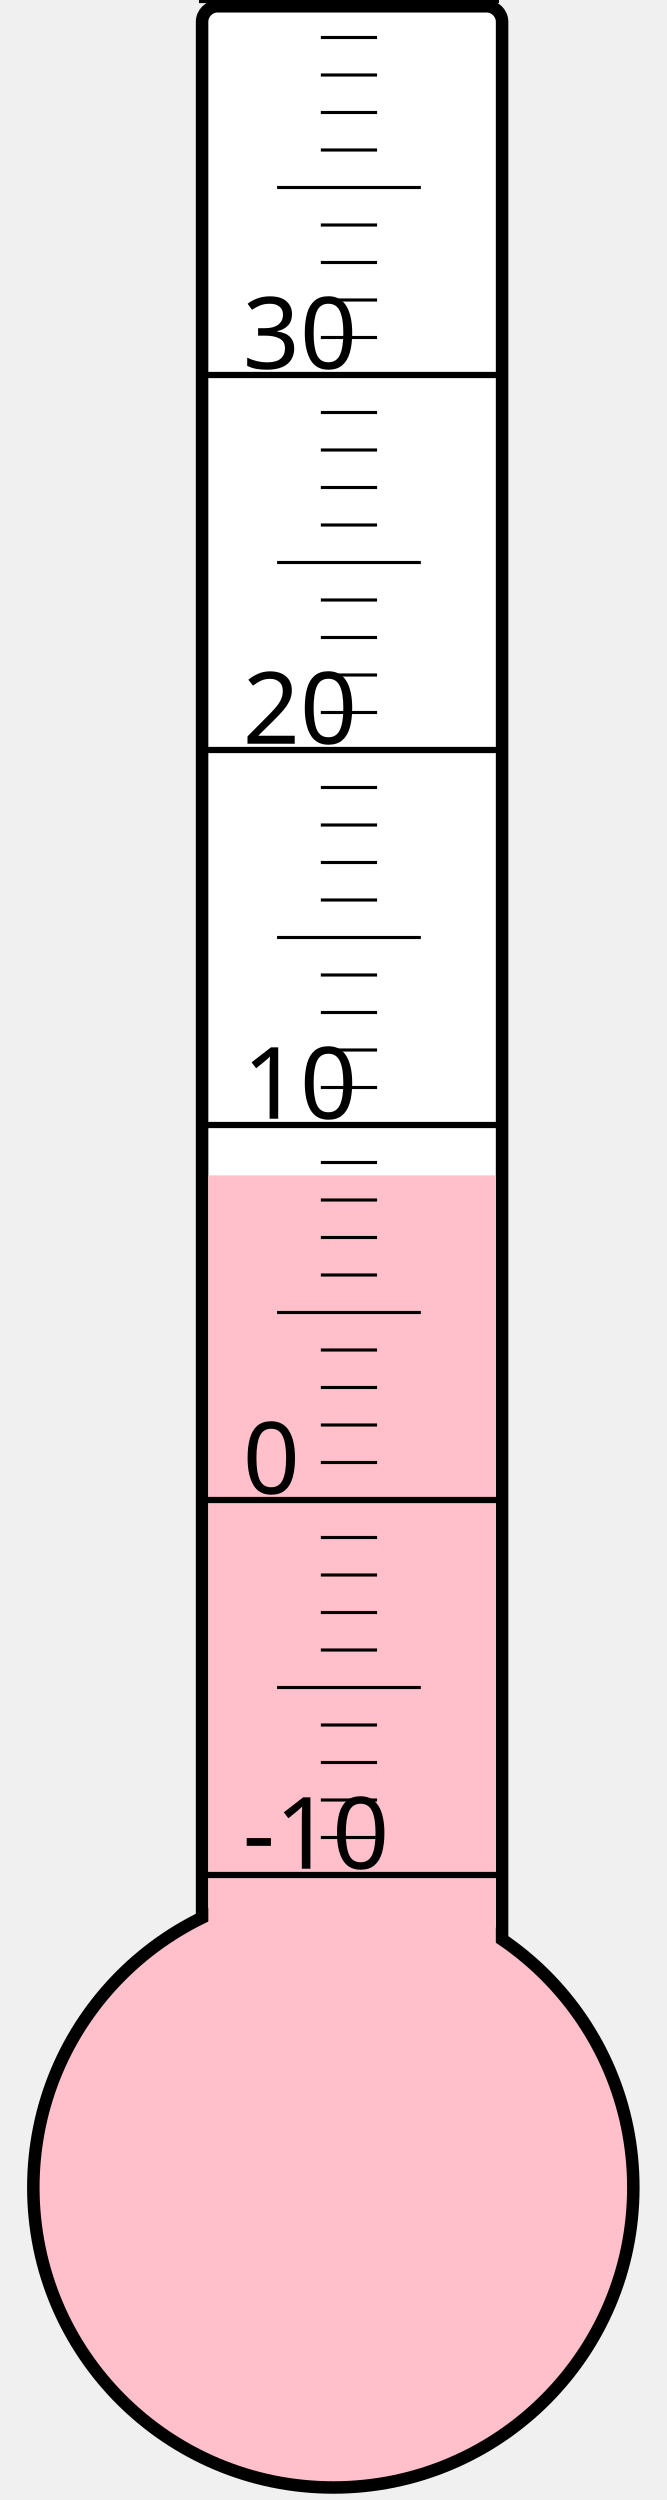
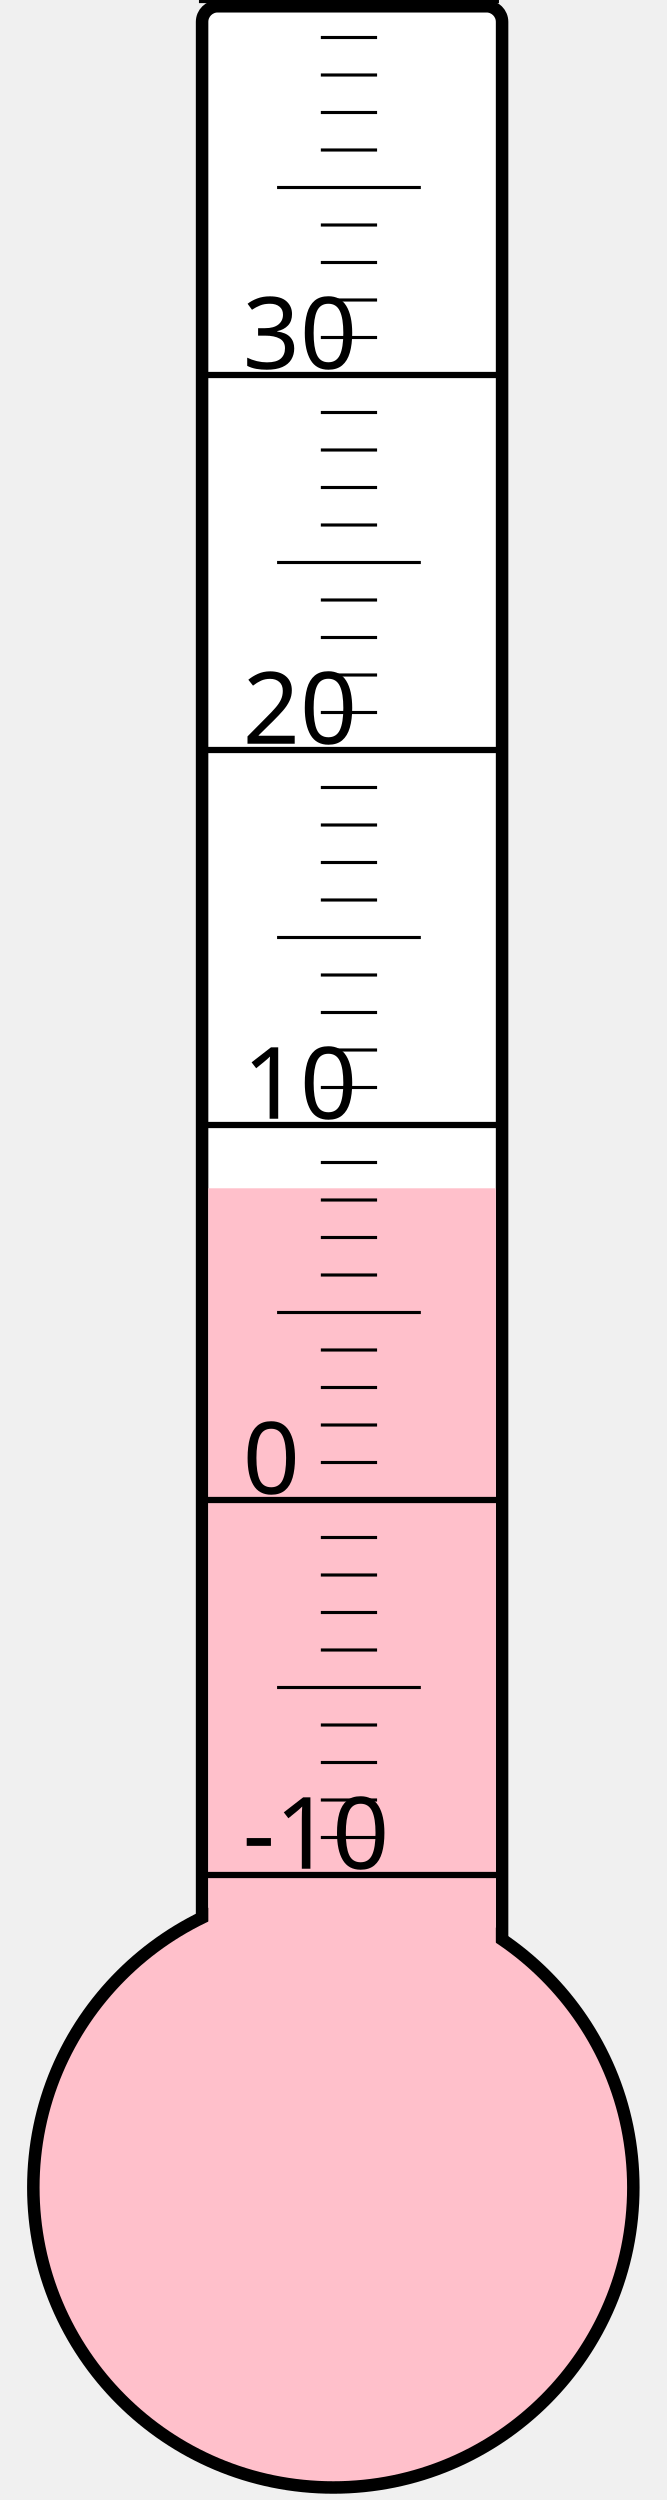
<svg xmlns="http://www.w3.org/2000/svg" width="40px" height="150px" viewBox="0 0 200 800">
  <rect width="200" height="800" x="0" y="0" style="fill: #ffffeb; fill-opacity: 0;" />
  <rect width="96" height="680" x="58" y="2" rx="5" ry="5" style="fill: white; fill-opacity: 1; stroke: black; stroke-width: 4;" />
  <circle cx="100" cy="700" r="96" style="fill: pink; stroke: black; stroke-width: 4;" />
-   <rect width="92" height="323.875" x="60" y="376.125" style="fill: pink; fill-opacity: 1; stroke-width: 0;" />
+   <rect width="92" height="319.75" x="60" y="380.25" style="fill: pink; fill-opacity: 1; stroke-width: 0;" />
  <text x="71" y="598" style="font-family: sans-serif; font-size: 24pt;">-10</text>
  <text x="71" y="478" style="font-family: sans-serif; font-size: 24pt;">0</text>
  <text x="71" y="358" style="font-family: sans-serif; font-size: 24pt;">10</text>
  <text x="71" y="238" style="font-family: sans-serif; font-size: 24pt;">20</text>
  <text x="71" y="118" style="font-family: sans-serif; font-size: 24pt;">30</text>
  <g style="stroke: black;">
    <line x1="57" y1="600" x2="153" y2="600" style="stroke-width: 2;" />
    <line x1="96" y1="588" x2="114" y2="588" style="stroke-width: 1;" />
    <line x1="96" y1="576" x2="114" y2="576" style="stroke-width: 1;" />
    <line x1="96" y1="564" x2="114" y2="564" style="stroke-width: 1;" />
    <line x1="96" y1="552" x2="114" y2="552" style="stroke-width: 1;" />
    <line x1="82" y1="540" x2="128" y2="540" style="stroke-width: 1;" />
    <line x1="96" y1="528" x2="114" y2="528" style="stroke-width: 1;" />
    <line x1="96" y1="516" x2="114" y2="516" style="stroke-width: 1;" />
    <line x1="96" y1="504" x2="114" y2="504" style="stroke-width: 1;" />
    <line x1="96" y1="492" x2="114" y2="492" style="stroke-width: 1;" />
    <line x1="57" y1="480" x2="153" y2="480" style="stroke-width: 2;" />
    <line x1="96" y1="468" x2="114" y2="468" style="stroke-width: 1;" />
    <line x1="96" y1="456" x2="114" y2="456" style="stroke-width: 1;" />
    <line x1="96" y1="444" x2="114" y2="444" style="stroke-width: 1;" />
    <line x1="96" y1="432" x2="114" y2="432" style="stroke-width: 1;" />
    <line x1="82" y1="420" x2="128" y2="420" style="stroke-width: 1;" />
    <line x1="96" y1="408" x2="114" y2="408" style="stroke-width: 1;" />
    <line x1="96" y1="396" x2="114" y2="396" style="stroke-width: 1;" />
    <line x1="96" y1="384" x2="114" y2="384" style="stroke-width: 1;" />
    <line x1="96" y1="372" x2="114" y2="372" style="stroke-width: 1;" />
    <line x1="57" y1="360" x2="153" y2="360" style="stroke-width: 2;" />
    <line x1="96" y1="348" x2="114" y2="348" style="stroke-width: 1;" />
    <line x1="96" y1="336" x2="114" y2="336" style="stroke-width: 1;" />
    <line x1="96" y1="324" x2="114" y2="324" style="stroke-width: 1;" />
    <line x1="96" y1="312" x2="114" y2="312" style="stroke-width: 1;" />
    <line x1="82" y1="300" x2="128" y2="300" style="stroke-width: 1;" />
    <line x1="96" y1="288" x2="114" y2="288" style="stroke-width: 1;" />
    <line x1="96" y1="276" x2="114" y2="276" style="stroke-width: 1;" />
    <line x1="96" y1="264" x2="114" y2="264" style="stroke-width: 1;" />
    <line x1="96" y1="252" x2="114" y2="252" style="stroke-width: 1;" />
    <line x1="57" y1="240" x2="153" y2="240" style="stroke-width: 2;" />
    <line x1="96" y1="228" x2="114" y2="228" style="stroke-width: 1;" />
    <line x1="96" y1="216" x2="114" y2="216" style="stroke-width: 1;" />
    <line x1="96" y1="204" x2="114" y2="204" style="stroke-width: 1;" />
    <line x1="96" y1="192" x2="114" y2="192" style="stroke-width: 1;" />
    <line x1="82" y1="180" x2="128" y2="180" style="stroke-width: 1;" />
    <line x1="96" y1="168" x2="114" y2="168" style="stroke-width: 1;" />
    <line x1="96" y1="156" x2="114" y2="156" style="stroke-width: 1;" />
    <line x1="96" y1="144" x2="114" y2="144" style="stroke-width: 1;" />
    <line x1="96" y1="132" x2="114" y2="132" style="stroke-width: 1;" />
    <line x1="57" y1="120" x2="153" y2="120" style="stroke-width: 2;" />
    <line x1="96" y1="108" x2="114" y2="108" style="stroke-width: 1;" />
    <line x1="96" y1="96" x2="114" y2="96" style="stroke-width: 1;" />
    <line x1="96" y1="84" x2="114" y2="84" style="stroke-width: 1;" />
    <line x1="96" y1="72" x2="114" y2="72" style="stroke-width: 1;" />
    <line x1="82" y1="60" x2="128" y2="60" style="stroke-width: 1;" />
    <line x1="96" y1="48" x2="114" y2="48" style="stroke-width: 1;" />
    <line x1="96" y1="36" x2="114" y2="36" style="stroke-width: 1;" />
    <line x1="96" y1="24" x2="114" y2="24" style="stroke-width: 1;" />
    <line x1="96" y1="12" x2="114" y2="12" style="stroke-width: 1;" />
    <line x1="57" y1="0" x2="153" y2="0" style="stroke-width: 2;" />
  </g>
</svg>
